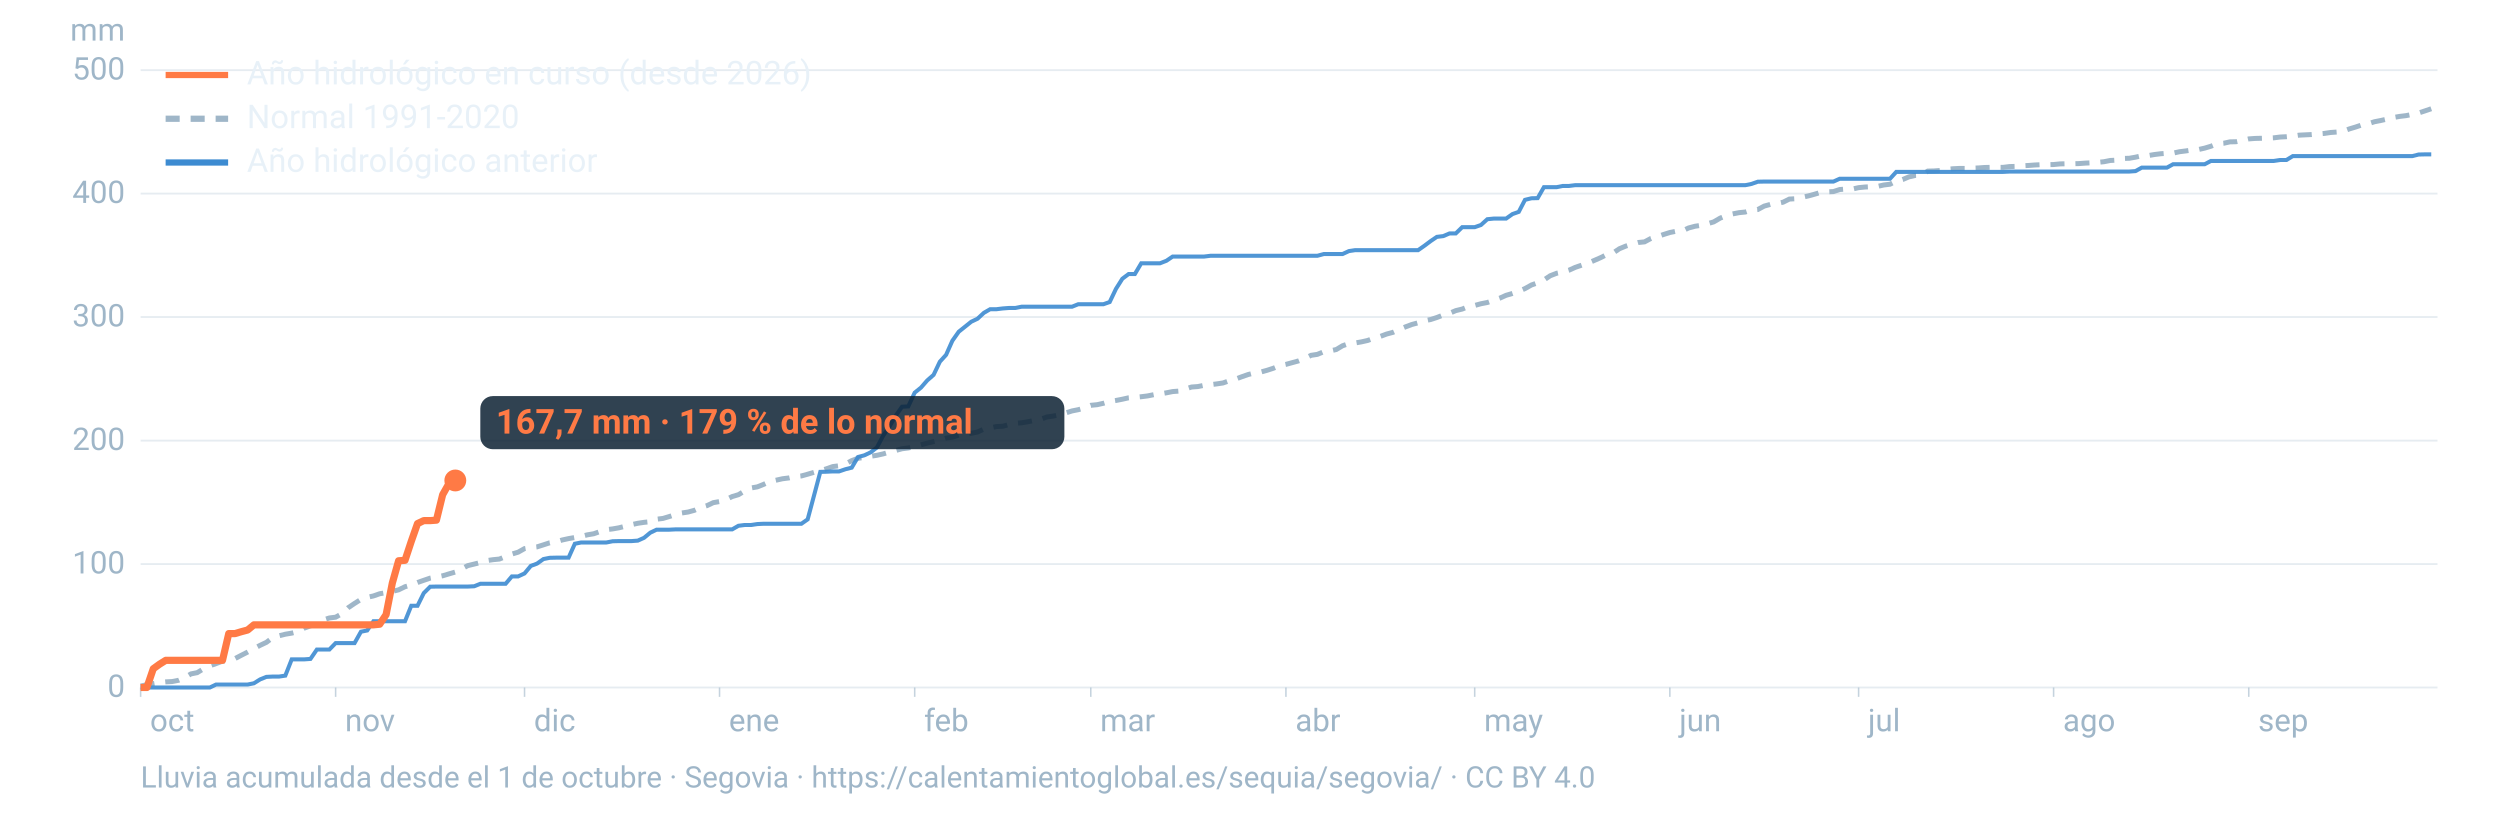
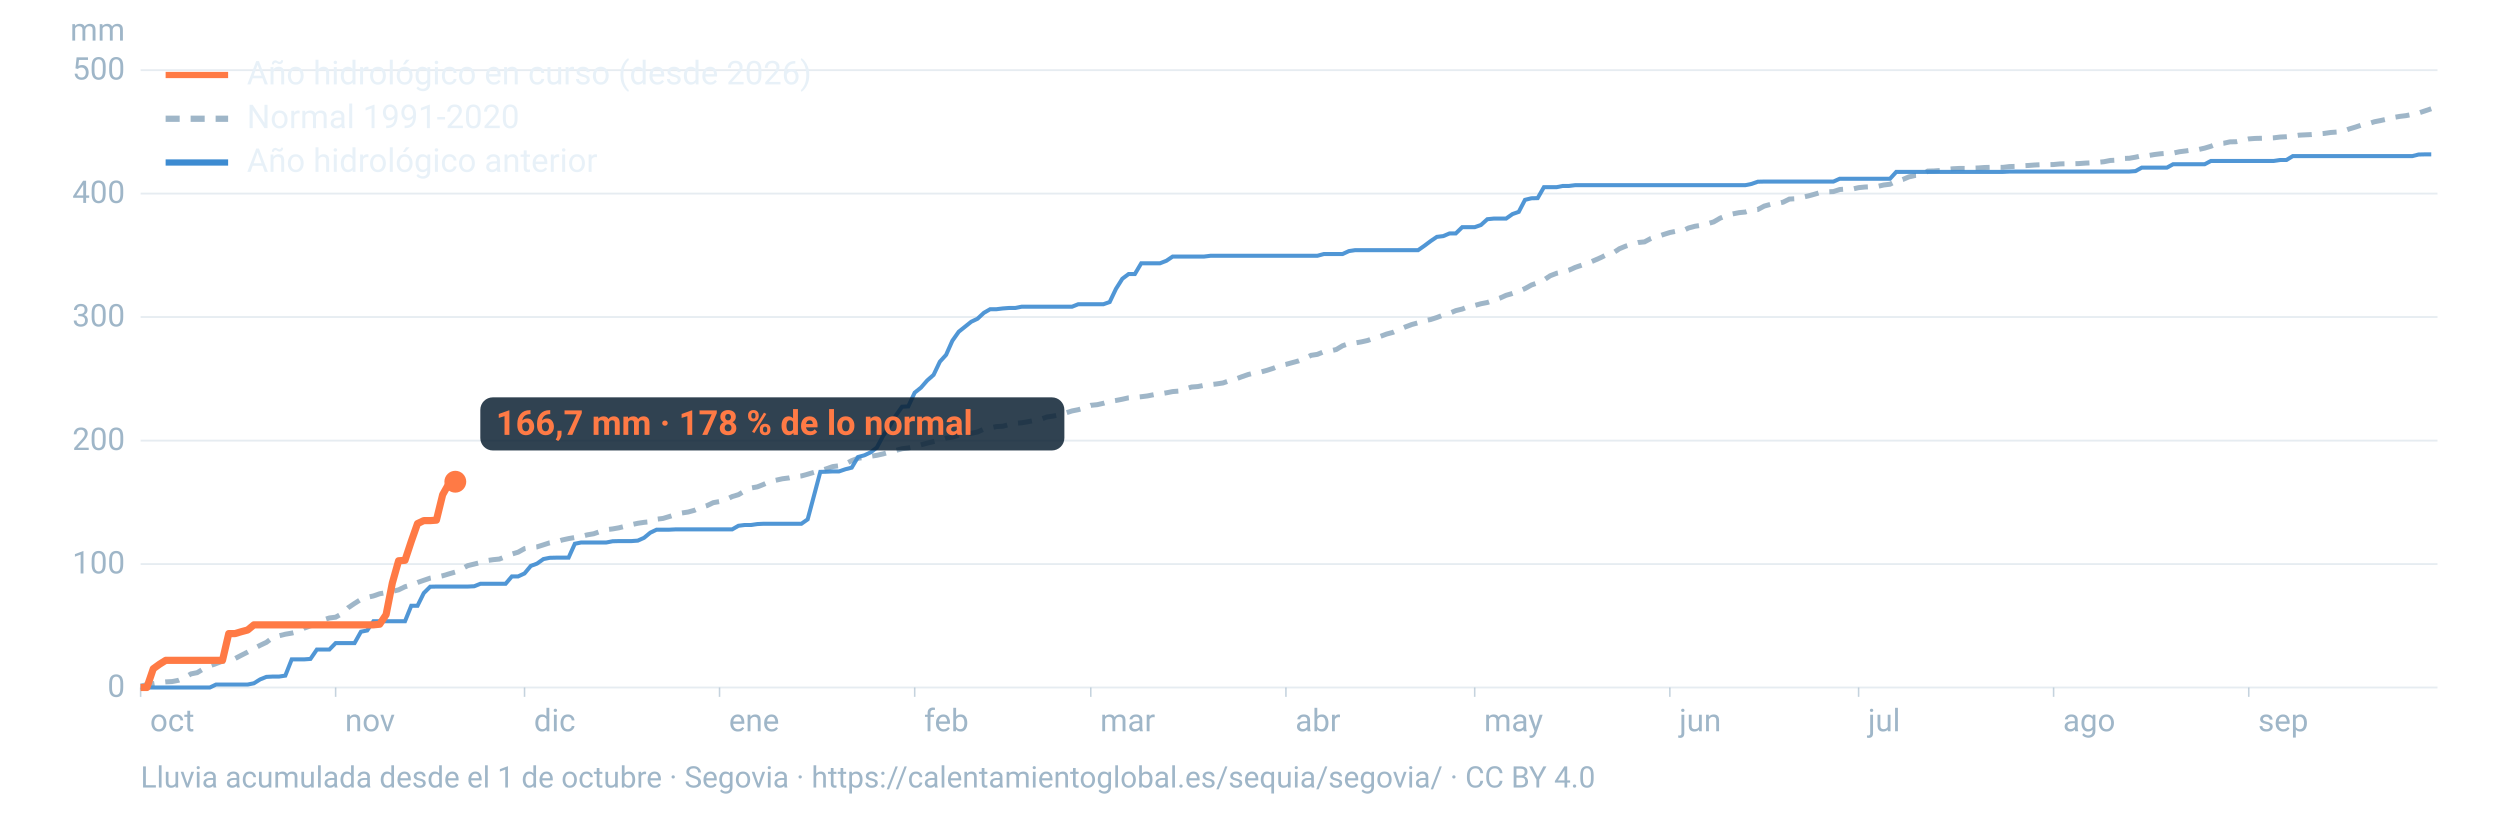
<svg xmlns="http://www.w3.org/2000/svg" viewBox="0 0 1600 520" width="1600" height="520" role="img" aria-labelledby="t d" font-family="-apple-system,BlinkMacSystemFont,'Segoe UI',Roboto,Helvetica,Arial,sans-serif">
  <line x1="90" x2="1560" y1="440.0" y2="440.0" stroke="#9fb6c8" stroke-opacity="0.25" stroke-width="1.2" />
  <text x="80" y="446.0" font-size="20" fill="#9fb6c8" text-anchor="end">0</text>
  <line x1="90" x2="1560" y1="361.0" y2="361.0" stroke="#9fb6c8" stroke-opacity="0.25" stroke-width="1.2" />
  <text x="80" y="367.0" font-size="20" fill="#9fb6c8" text-anchor="end">100</text>
  <line x1="90" x2="1560" y1="282.0" y2="282.0" stroke="#9fb6c8" stroke-opacity="0.25" stroke-width="1.2" />
  <text x="80" y="288.0" font-size="20" fill="#9fb6c8" text-anchor="end">200</text>
  <line x1="90" x2="1560" y1="202.9" y2="202.9" stroke="#9fb6c8" stroke-opacity="0.25" stroke-width="1.2" />
  <text x="80" y="208.9" font-size="20" fill="#9fb6c8" text-anchor="end">300</text>
  <line x1="90" x2="1560" y1="123.9" y2="123.9" stroke="#9fb6c8" stroke-opacity="0.25" stroke-width="1.2" />
  <text x="80" y="129.9" font-size="20" fill="#9fb6c8" text-anchor="end">400</text>
  <line x1="90" x2="1560" y1="44.9" y2="44.9" stroke="#9fb6c8" stroke-opacity="0.25" stroke-width="1.2" />
  <text x="80" y="50.9" font-size="20" fill="#9fb6c8" text-anchor="end">500</text>
  <text x="80" y="26" font-size="20" fill="#9fb6c8" text-anchor="end">mm</text>
  <text x="96.0" y="468" font-size="20" fill="#9fb6c8">oct</text>
  <line x1="90.0" x2="90.0" y1="440" y2="446" stroke="#9fb6c8" stroke-opacity="0.6" />
  <text x="220.8" y="468" font-size="20" fill="#9fb6c8">nov</text>
  <line x1="214.8" x2="214.8" y1="440" y2="446" stroke="#9fb6c8" stroke-opacity="0.6" />
  <text x="341.7" y="468" font-size="20" fill="#9fb6c8">dic</text>
  <line x1="335.7" x2="335.7" y1="440" y2="446" stroke="#9fb6c8" stroke-opacity="0.6" />
  <text x="466.5" y="468" font-size="20" fill="#9fb6c8">ene</text>
  <line x1="460.5" x2="460.5" y1="440" y2="446" stroke="#9fb6c8" stroke-opacity="0.6" />
  <text x="591.4" y="468" font-size="20" fill="#9fb6c8">feb</text>
  <line x1="585.4" x2="585.4" y1="440" y2="446" stroke="#9fb6c8" stroke-opacity="0.6" />
  <text x="704.1" y="468" font-size="20" fill="#9fb6c8">mar</text>
  <line x1="698.1" x2="698.1" y1="440" y2="446" stroke="#9fb6c8" stroke-opacity="0.6" />
  <text x="829.0" y="468" font-size="20" fill="#9fb6c8">abr</text>
  <line x1="823.0" x2="823.0" y1="440" y2="446" stroke="#9fb6c8" stroke-opacity="0.6" />
  <text x="949.8" y="468" font-size="20" fill="#9fb6c8">may</text>
  <line x1="943.8" x2="943.8" y1="440" y2="446" stroke="#9fb6c8" stroke-opacity="0.6" />
  <text x="1074.7" y="468" font-size="20" fill="#9fb6c8">jun</text>
  <line x1="1068.7" x2="1068.7" y1="440" y2="446" stroke="#9fb6c8" stroke-opacity="0.6" />
  <text x="1195.5" y="468" font-size="20" fill="#9fb6c8">jul</text>
  <line x1="1189.5" x2="1189.5" y1="440" y2="446" stroke="#9fb6c8" stroke-opacity="0.6" />
  <text x="1320.3" y="468" font-size="20" fill="#9fb6c8">ago</text>
  <line x1="1314.3" x2="1314.3" y1="440" y2="446" stroke="#9fb6c8" stroke-opacity="0.6" />
  <text x="1445.2" y="468" font-size="20" fill="#9fb6c8">sep</text>
  <line x1="1439.2" x2="1439.2" y1="440" y2="446" stroke="#9fb6c8" stroke-opacity="0.6" />
  <path d="M90.0,439.1L94.0,438.2L98.1,437.5L102.1,436.8L106.1,436.4L110.1,436.2L114.2,435.4L118.2,433.7L122.2,431.3L126.2,430.5L130.3,428.0L134.3,426.1L138.3,424.7L142.4,423.1L146.4,422.8L150.4,421.5L154.4,419.4L158.5,417.3L162.5,415.1L166.5,413.0L170.5,411.1L174.6,408.0L178.6,406.9L182.6,405.9L186.7,405.2L190.7,404.2L194.7,402.0L198.7,400.5L202.8,399.7L206.8,396.8L210.8,395.5L214.8,395.0L218.9,392.7L222.9,388.9L226.9,386.2L231.0,383.6L235.0,382.3L239.0,381.4L243.0,380.0L247.1,379.3L251.1,378.5L255.1,377.5L259.2,375.5L263.2,374.4L267.2,372.8L271.2,371.4L275.3,370.0L279.3,369.3L283.3,368.5L287.3,367.3L291.4,366.1L295.4,364.1L299.4,362.0L303.5,361.0L307.5,360.0L311.5,358.8L315.5,358.2L319.6,357.8L323.6,356.2L327.6,354.6L331.6,353.4L335.7,351.1L339.7,350.4L343.7,350.0L347.8,348.7L351.8,347.4L355.8,346.8L359.8,345.6L363.9,344.7L367.9,344.0L371.9,343.3L375.9,342.3L380.0,341.6L384.0,340.2L388.0,339.0L392.1,338.5L396.1,337.8L400.1,336.8L404.1,335.8L408.2,334.9L412.2,334.3L416.2,333.9L420.2,332.3L424.3,331.8L428.3,330.6L432.3,329.3L436.4,328.3L440.4,327.7L444.4,326.6L448.4,324.8L452.5,323.6L456.5,321.7L460.5,321.0L464.5,319.8L468.6,317.8L472.6,316.6L476.6,314.2L480.7,312.3L484.7,311.6L488.7,310.0L492.7,308.2L496.8,307.3L500.8,306.4L504.8,305.9L508.8,305.0L512.9,304.6L516.9,303.5L520.9,302.3L525.0,301.3L529.0,300.0L533.0,298.6L537.0,298.1L541.1,296.9L545.1,294.8L549.1,293.3L553.2,292.8L557.2,292.0L561.2,291.4L565.2,290.5L569.3,289.3L573.3,288.3L577.3,287.2L581.3,286.7L585.4,285.8L589.4,284.7L593.4,283.6L597.5,282.6L601.5,281.7L605.5,280.4L609.5,279.8L613.6,278.5L617.6,277.5L621.6,277.3L625.6,276.5L629.7,274.6L633.7,273.9L637.7,273.0L641.8,272.8L645.8,271.7L649.8,270.9L653.8,270.6L657.9,269.9L661.9,269.1L665.9,268.4L669.9,266.9L674.0,266.3L678.0,265.5L682.0,264.3L686.1,263.0L690.1,262.2L694.1,261.1L698.1,259.4L702.2,259.0L706.2,258.1L710.2,256.9L714.2,256.3L718.3,255.5L722.3,254.6L726.3,254.3L730.4,253.9L734.4,253.4L738.4,252.6L742.4,252.1L746.5,251.4L750.5,250.6L754.5,250.3L758.5,249.0L762.6,247.7L766.6,247.4L770.6,246.6L774.7,246.2L778.7,245.7L782.7,245.1L786.7,243.7L790.8,242.6L794.8,241.1L798.8,239.7L802.8,238.7L806.9,238.1L810.9,237.0L814.9,235.7L819.0,234.0L823.0,233.2L827.0,232.1L831.0,231.0L835.1,229.4L839.1,227.4L843.1,226.8L847.2,225.1L851.2,224.6L855.2,223.7L859.2,221.3L863.3,219.9L867.3,219.5L871.3,218.8L875.3,217.9L879.4,216.4L883.4,215.3L887.4,213.8L891.5,212.7L895.5,210.9L899.5,209.2L903.5,207.7L907.6,206.6L911.6,205.3L915.6,204.5L919.6,203.2L923.7,201.6L927.7,200.5L931.7,198.8L935.8,197.8L939.8,196.2L943.8,195.5L947.8,194.4L951.9,193.6L955.9,192.2L959.9,190.8L963.9,189.0L968.0,187.8L972.0,186.4L976.0,184.7L980.1,182.4L984.1,181.0L988.1,179.2L992.1,176.5L996.2,174.9L1000.2,174.1L1004.2,172.9L1008.2,171.1L1012.3,169.7L1016.3,168.4L1020.3,166.7L1024.4,164.9L1028.4,162.9L1032.4,161.9L1036.4,159.2L1040.5,157.5L1044.5,156.3L1048.5,155.2L1052.5,154.8L1056.6,152.6L1060.6,151.5L1064.6,150.1L1068.7,148.8L1072.7,148.0L1076.7,147.8L1080.7,145.9L1084.8,144.8L1088.8,144.2L1092.8,143.2L1096.8,142.0L1100.9,139.6L1104.9,138.0L1108.9,136.9L1113.0,136.1L1117.0,135.7L1121.0,134.4L1125.0,134.1L1129.1,131.9L1133.1,130.8L1137.1,130.3L1141.2,129.4L1145.2,127.4L1149.2,127.2L1153.2,126.3L1157.3,125.4L1161.3,124.3L1165.3,123.1L1169.3,122.8L1173.4,122.6L1177.4,121.3L1181.4,121.0L1185.5,121.0L1189.5,120.1L1193.5,119.7L1197.5,119.5L1201.6,119.3L1205.6,118.4L1209.6,117.9L1213.6,115.9L1217.7,114.9L1221.7,113.2L1225.7,112.3L1229.8,112.1L1233.8,109.5L1237.8,109.4L1241.8,109.1L1245.9,108.4L1249.9,108.0L1253.9,107.8L1257.9,107.8L1262.0,107.6L1266.0,107.5L1270.0,107.2L1274.1,107.1L1278.1,107.1L1282.1,107.1L1286.1,106.6L1290.2,106.5L1294.2,106.1L1298.2,105.9L1302.2,105.6L1306.3,105.4L1310.3,105.4L1314.3,105.3L1318.4,104.9L1322.4,104.8L1326.4,104.8L1330.4,104.7L1334.5,104.4L1338.5,104.2L1342.5,103.9L1346.5,103.5L1350.6,102.7L1354.6,102.5L1358.6,101.4L1362.7,101.3L1366.7,100.6L1370.7,99.7L1374.7,99.6L1378.8,98.9L1382.8,98.4L1386.8,98.1L1390.8,98.0L1394.9,97.1L1398.9,96.6L1402.9,96.0L1407.0,95.7L1411.0,94.8L1415.0,93.6L1419.0,92.0L1423.1,91.7L1427.1,90.8L1431.1,90.7L1435.2,89.8L1439.2,88.9L1443.2,88.6L1447.2,88.5L1451.3,88.4L1455.3,88.2L1459.3,87.7L1463.3,87.5L1467.4,87.1L1471.4,86.5L1475.4,86.3L1479.5,86.1L1483.5,85.7L1487.5,85.4L1491.5,84.8L1495.6,84.5L1499.6,84.0L1503.6,82.5L1507.6,81.3L1511.7,79.9L1515.7,79.2L1519.7,77.9L1523.8,77.1L1527.8,76.2L1531.8,75.2L1535.8,74.5L1539.9,74.0L1543.9,73.2L1547.9,72.3L1551.9,71.0L1556.0,69.6" fill="none" stroke="#9fb6c8" stroke-width="3.2" stroke-dasharray="9 7" />
  <path d="M90.0,440.0L94.0,440.0L98.1,440.0L102.1,440.0L106.1,440.0L110.1,440.0L114.2,440.0L118.2,440.0L122.2,440.0L126.2,440.0L130.3,440.0L134.3,440.0L138.3,438.1L142.4,438.1L146.4,438.1L150.4,438.1L154.4,438.1L158.5,438.1L162.5,437.3L166.5,434.8L170.5,433.2L174.6,433.0L178.6,433.0L182.6,432.4L186.7,422.0L190.7,422.0L194.7,422.0L198.7,421.7L202.8,415.7L206.8,415.7L210.8,415.7L214.8,411.6L218.9,411.6L222.9,411.6L226.9,411.6L231.0,404.3L235.0,403.5L239.0,397.6L243.0,397.6L247.1,397.6L251.1,397.6L255.1,397.6L259.2,397.6L263.2,387.7L267.2,387.7L271.2,379.6L275.3,375.5L279.3,375.4L283.3,375.4L287.3,375.4L291.4,375.4L295.4,375.4L299.4,375.4L303.5,375.2L307.5,373.6L311.5,373.6L315.5,373.6L319.6,373.6L323.6,373.6L327.6,368.9L331.6,368.9L335.7,367.0L339.7,362.2L343.7,360.7L347.8,357.8L351.8,357.0L355.8,356.9L359.8,356.9L363.9,356.9L367.9,348.0L371.9,347.2L375.9,347.2L380.0,347.2L384.0,347.2L388.0,347.2L392.1,346.4L396.1,346.3L400.1,346.3L404.1,346.3L408.2,346.0L412.2,344.2L416.2,340.9L420.2,339.0L424.3,339.0L428.3,339.0L432.3,338.8L436.4,338.8L440.4,338.8L444.4,338.8L448.4,338.8L452.5,338.8L456.5,338.8L460.5,338.8L464.5,338.8L468.6,338.8L472.6,336.5L476.6,336.0L480.7,336.0L484.7,335.4L488.7,335.2L492.7,335.2L496.8,335.2L500.8,335.2L504.8,335.2L508.8,335.2L512.9,335.2L516.9,332.4L520.9,317.4L525.0,302.0L529.0,301.9L533.0,301.7L537.0,301.7L541.1,300.3L545.1,299.3L549.1,292.5L553.2,291.4L557.2,289.5L561.2,286.4L565.2,278.9L569.3,272.9L573.3,266.0L577.3,260.3L581.3,260.1L585.4,251.3L589.4,248.1L593.4,243.5L597.5,239.9L601.5,231.5L605.5,227.1L609.5,218.1L613.6,212.3L617.6,209.1L621.6,205.9L625.6,204.0L629.7,200.2L633.7,197.9L637.7,197.9L641.8,197.4L645.8,197.1L649.8,197.1L653.8,196.3L657.9,196.3L661.9,196.3L665.9,196.3L669.9,196.3L674.0,196.3L678.0,196.3L682.0,196.3L686.1,196.3L690.1,194.7L694.1,194.7L698.1,194.7L702.2,194.7L706.2,194.7L710.2,193.3L714.2,184.9L718.3,178.4L722.3,175.4L726.3,175.4L730.4,168.5L734.4,168.5L738.4,168.5L742.4,168.5L746.5,166.9L750.5,164.2L754.5,164.2L758.5,164.2L762.6,164.2L766.6,164.2L770.6,164.2L774.7,163.7L778.7,163.7L782.7,163.7L786.7,163.7L790.8,163.7L794.8,163.7L798.8,163.7L802.8,163.7L806.9,163.7L810.9,163.7L814.9,163.7L819.0,163.7L823.0,163.7L827.0,163.7L831.0,163.7L835.1,163.7L839.1,163.7L843.1,163.7L847.2,162.6L851.2,162.6L855.2,162.6L859.2,162.6L863.3,160.7L867.3,160.1L871.3,160.1L875.3,160.1L879.4,160.1L883.4,160.1L887.4,160.1L891.5,160.1L895.5,160.1L899.5,160.1L903.5,160.1L907.6,160.1L911.6,157.3L915.6,154.3L919.6,151.6L923.7,151.1L927.7,149.4L931.7,149.4L935.8,145.4L939.8,145.4L943.8,145.4L947.8,144.0L951.9,140.3L955.9,139.9L959.9,139.9L963.9,139.9L968.0,137.0L972.0,135.6L976.0,127.9L980.1,126.9L984.1,126.8L988.1,119.8L992.1,119.8L996.2,119.8L1000.2,119.0L1004.2,119.0L1008.2,118.5L1012.3,118.5L1016.3,118.5L1020.3,118.5L1024.4,118.5L1028.4,118.5L1032.4,118.5L1036.4,118.5L1040.5,118.5L1044.5,118.5L1048.5,118.5L1052.5,118.5L1056.6,118.5L1060.6,118.5L1064.6,118.5L1068.7,118.5L1072.7,118.5L1076.7,118.5L1080.7,118.5L1084.8,118.5L1088.8,118.5L1092.8,118.5L1096.8,118.5L1100.9,118.5L1104.9,118.5L1108.9,118.5L1113.0,118.5L1117.0,118.5L1121.0,117.7L1125.0,116.3L1129.1,116.2L1133.1,116.2L1137.1,116.2L1141.2,116.2L1145.2,116.2L1149.2,116.2L1153.2,116.2L1157.3,116.2L1161.3,116.2L1165.3,116.2L1169.3,116.2L1173.4,116.2L1177.4,114.4L1181.4,114.4L1185.5,114.4L1189.5,114.4L1193.5,114.4L1197.5,114.4L1201.6,114.4L1205.6,114.4L1209.6,114.4L1213.6,110.0L1217.7,110.0L1221.7,110.0L1225.7,110.0L1229.8,110.0L1233.8,110.0L1237.8,110.0L1241.8,110.0L1245.9,110.0L1249.9,110.0L1253.9,110.0L1257.9,110.0L1262.0,110.0L1266.0,110.0L1270.0,110.0L1274.1,110.0L1278.1,110.0L1282.1,110.0L1286.1,109.8L1290.2,109.8L1294.2,109.8L1298.2,109.8L1302.2,109.8L1306.3,109.8L1310.3,109.8L1314.3,109.8L1318.4,109.8L1322.4,109.8L1326.4,109.8L1330.4,109.8L1334.5,109.8L1338.5,109.8L1342.5,109.8L1346.5,109.8L1350.6,109.8L1354.6,109.8L1358.6,109.8L1362.7,109.8L1366.7,109.5L1370.7,107.3L1374.7,107.3L1378.8,107.3L1382.8,107.3L1386.8,107.3L1390.8,105.1L1394.9,105.1L1398.9,105.1L1402.9,105.1L1407.0,105.1L1411.0,105.1L1415.0,103.0L1419.0,103.0L1423.1,103.0L1427.1,103.0L1431.1,103.0L1435.2,103.0L1439.2,103.0L1443.2,103.0L1447.2,103.0L1451.3,103.0L1455.3,103.0L1459.3,102.4L1463.3,102.4L1467.4,99.9L1471.4,99.9L1475.4,99.9L1479.5,99.9L1483.5,99.9L1487.5,99.9L1491.5,99.9L1495.6,99.9L1499.6,99.9L1503.6,99.9L1507.6,99.9L1511.7,99.9L1515.7,99.9L1519.7,99.9L1523.8,99.9L1527.8,99.9L1531.8,99.9L1535.8,99.9L1539.9,99.9L1543.9,99.9L1547.9,98.9L1551.9,98.8L1556.0,98.8" fill="none" stroke="#3d8bd1" stroke-width="2.6" stroke-opacity="0.9" />
-   <path d="M90.0,440.0L94.0,440.0L98.1,428.0L102.1,425.1L106.1,422.6L110.1,422.6L114.2,422.6L118.2,422.6L122.2,422.6L126.2,422.6L130.3,422.6L134.3,422.6L138.3,422.6L142.4,422.6L146.4,405.5L150.4,405.5L154.4,404.3L158.5,403.2L162.5,399.9L166.5,399.9L170.5,399.9L174.6,399.9L178.6,399.9L182.6,399.9L186.7,399.9L190.7,399.9L194.7,399.9L198.7,399.9L202.8,399.9L206.8,399.9L210.8,399.9L214.8,399.9L218.9,399.9L222.9,399.9L226.9,399.9L231.0,399.9L235.0,399.9L239.0,399.9L243.0,399.5L247.1,393.4L251.1,373.1L255.1,358.9L259.2,358.6L263.2,346.5L267.2,335.1L271.2,333.2L275.3,333.2L279.3,332.9L283.3,316.6L287.3,309.5L291.4,307.5" fill="none" stroke="#ff7a45" stroke-width="4.6" stroke-linejoin="round" />
-   <circle cx="291.4" cy="307.5" r="7" fill="#ff7a45" />
-   <rect x="307.4" y="253.5" width="373.8" height="34" rx="8" fill="#0c2133" fill-opacity="0.85" />
-   <text x="317.4" y="277.5" font-size="22" font-weight="700" fill="#ff7a45">167,7 mm · 179 % de lo normal</text>
+   <path d="M90.0,440.0L94.0,440.0L98.1,428.0L102.1,425.1L106.1,422.6L110.1,422.6L114.2,422.6L118.2,422.6L122.2,422.6L126.2,422.6L130.3,422.6L134.3,422.6L138.3,422.6L142.4,422.6L146.4,405.5L150.4,405.5L154.4,404.3L158.5,403.2L162.5,399.9L166.5,399.9L170.5,399.9L174.6,399.9L178.6,399.9L182.6,399.9L186.7,399.9L190.7,399.9L194.7,399.9L198.7,399.9L202.8,399.9L206.8,399.9L210.8,399.9L214.8,399.9L218.9,399.9L222.9,399.9L226.9,399.9L231.0,399.9L235.0,399.9L239.0,399.9L243.0,399.5L247.1,393.4L251.1,373.1L255.1,358.9L259.2,358.6L263.2,346.5L267.2,335.1L271.2,333.2L275.3,333.2L279.3,332.9L283.3,316.6L287.3,309.5L291.4,308.3" fill="none" stroke="#ff7a45" stroke-width="4.6" stroke-linejoin="round" />
+   <circle cx="291.4" cy="308.3" r="7" fill="#ff7a45" />
+   <rect x="307.4" y="254.3" width="373.8" height="34" rx="8" fill="#0c2133" fill-opacity="0.85" />
+   <text x="317.4" y="278.3" font-size="22" font-weight="700" fill="#ff7a45">166,7 mm · 178 % de lo normal</text>
  <line x1="106" x2="146" y1="48" y2="48" stroke="#ff7a45" stroke-width="4" />
  <text x="158" y="54" font-size="21" fill="#e8f1f8">Año hidrológico en curso (desde 2026)</text>
  <line x1="106" x2="146" y1="76" y2="76" stroke="#9fb6c8" stroke-width="4" stroke-dasharray="9 7" />
  <text x="158" y="82" font-size="21" fill="#e8f1f8">Normal 1991-2020</text>
  <line x1="106" x2="146" y1="104" y2="104" stroke="#3d8bd1" stroke-width="4" />
  <text x="158" y="110" font-size="21" fill="#e8f1f8">Año hidrológico anterior</text>
  <text x="90" y="504" font-size="19" fill="#9fb6c8">Lluvia acumulada desde el 1 de octubre · Segovia · https://calentamientoglobal.es/sequia/segovia/ · CC BY 4.0</text>
</svg>
